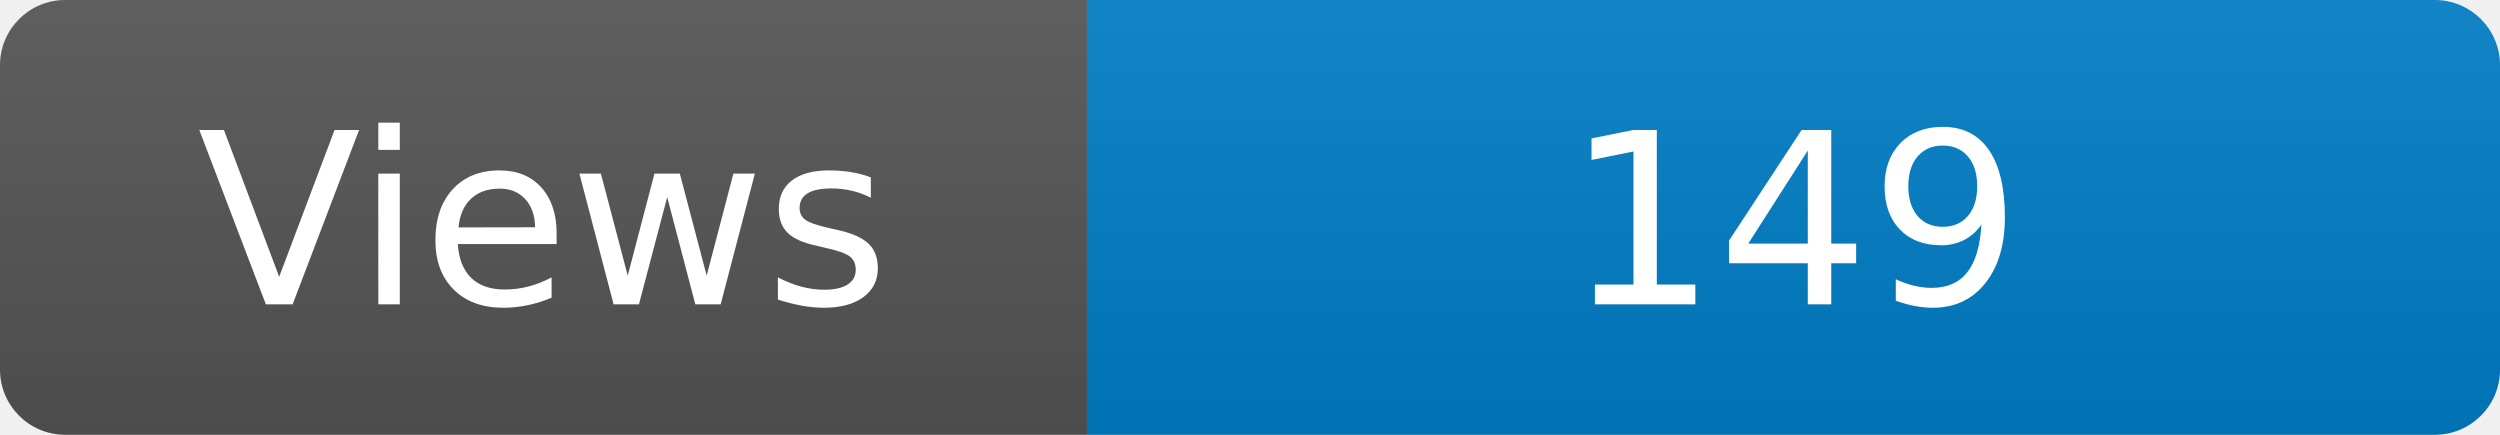
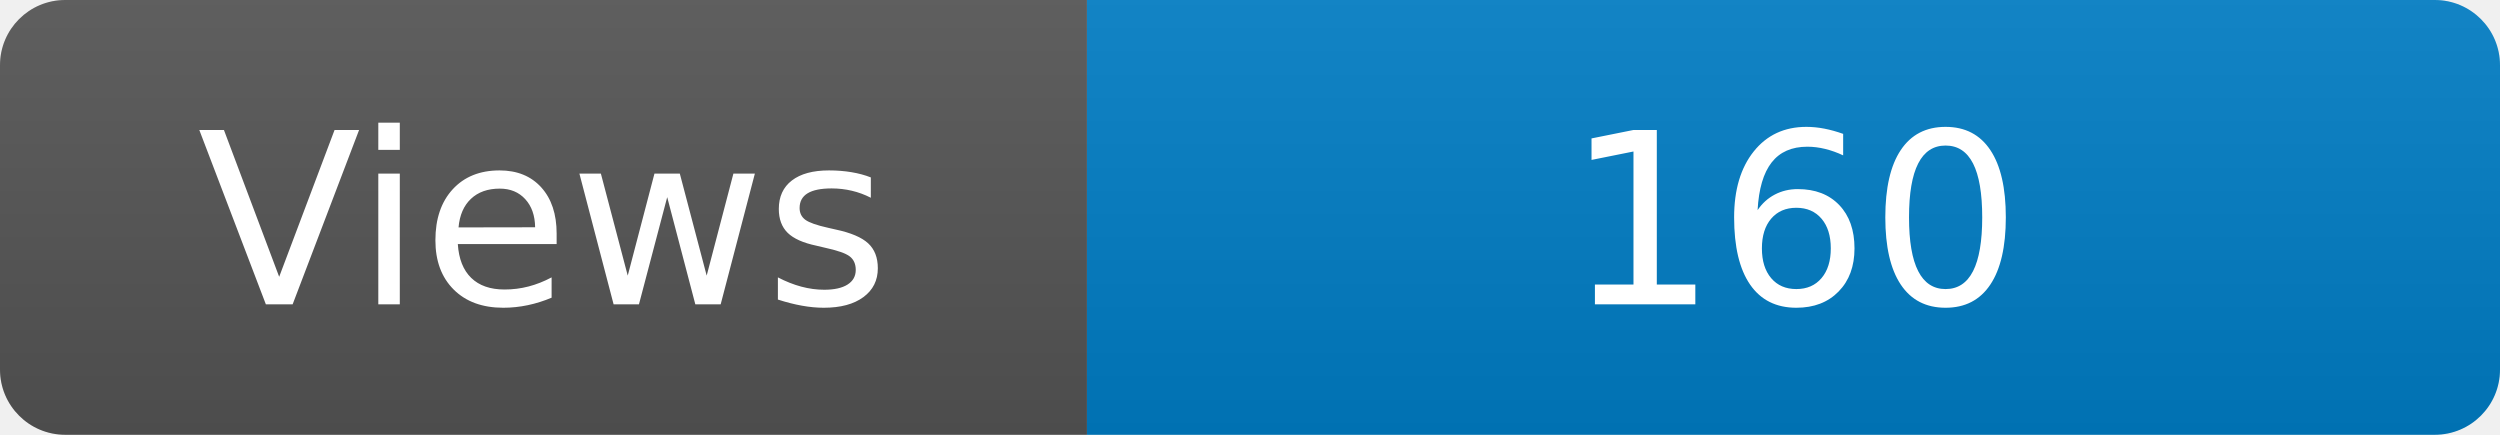
<svg xmlns="http://www.w3.org/2000/svg" width="115" height="20" role="img" aria-label="Maintained?: yes">
  <linearGradient id="s" x2="0" y2="100%">
    <stop offset="0" stop-color="#bbb" stop-opacity=".1" />
    <stop offset="1" stop-opacity=".1" />
  </linearGradient>
  <clipPath id="r">
    <rect width="115" height="20" rx="3" fill="#fff" />
  </clipPath>
  <g clip-path="url(#r)">
    <rect width="50" height="20" fill="#555" />
    <rect x="50" width="160" height="20" fill="#007ec6" />
    <rect width="115" height="20" fill="url(#s)" />
  </g>
  <g fill="#fff" text-anchor="middle" font-family="Verdana,Geneva,DejaVu Sans,sans-serif" font-size="110">
    <text x="250" y="140" transform="scale(.1)" fill="#fff">Views</text>
-     <text x="825" y="140" transform="scale(.1)" fill="#fff">149</text>
+     <text x="825" y="140" transform="scale(.1)" fill="#fff">160</text>
  </g>
</svg>
